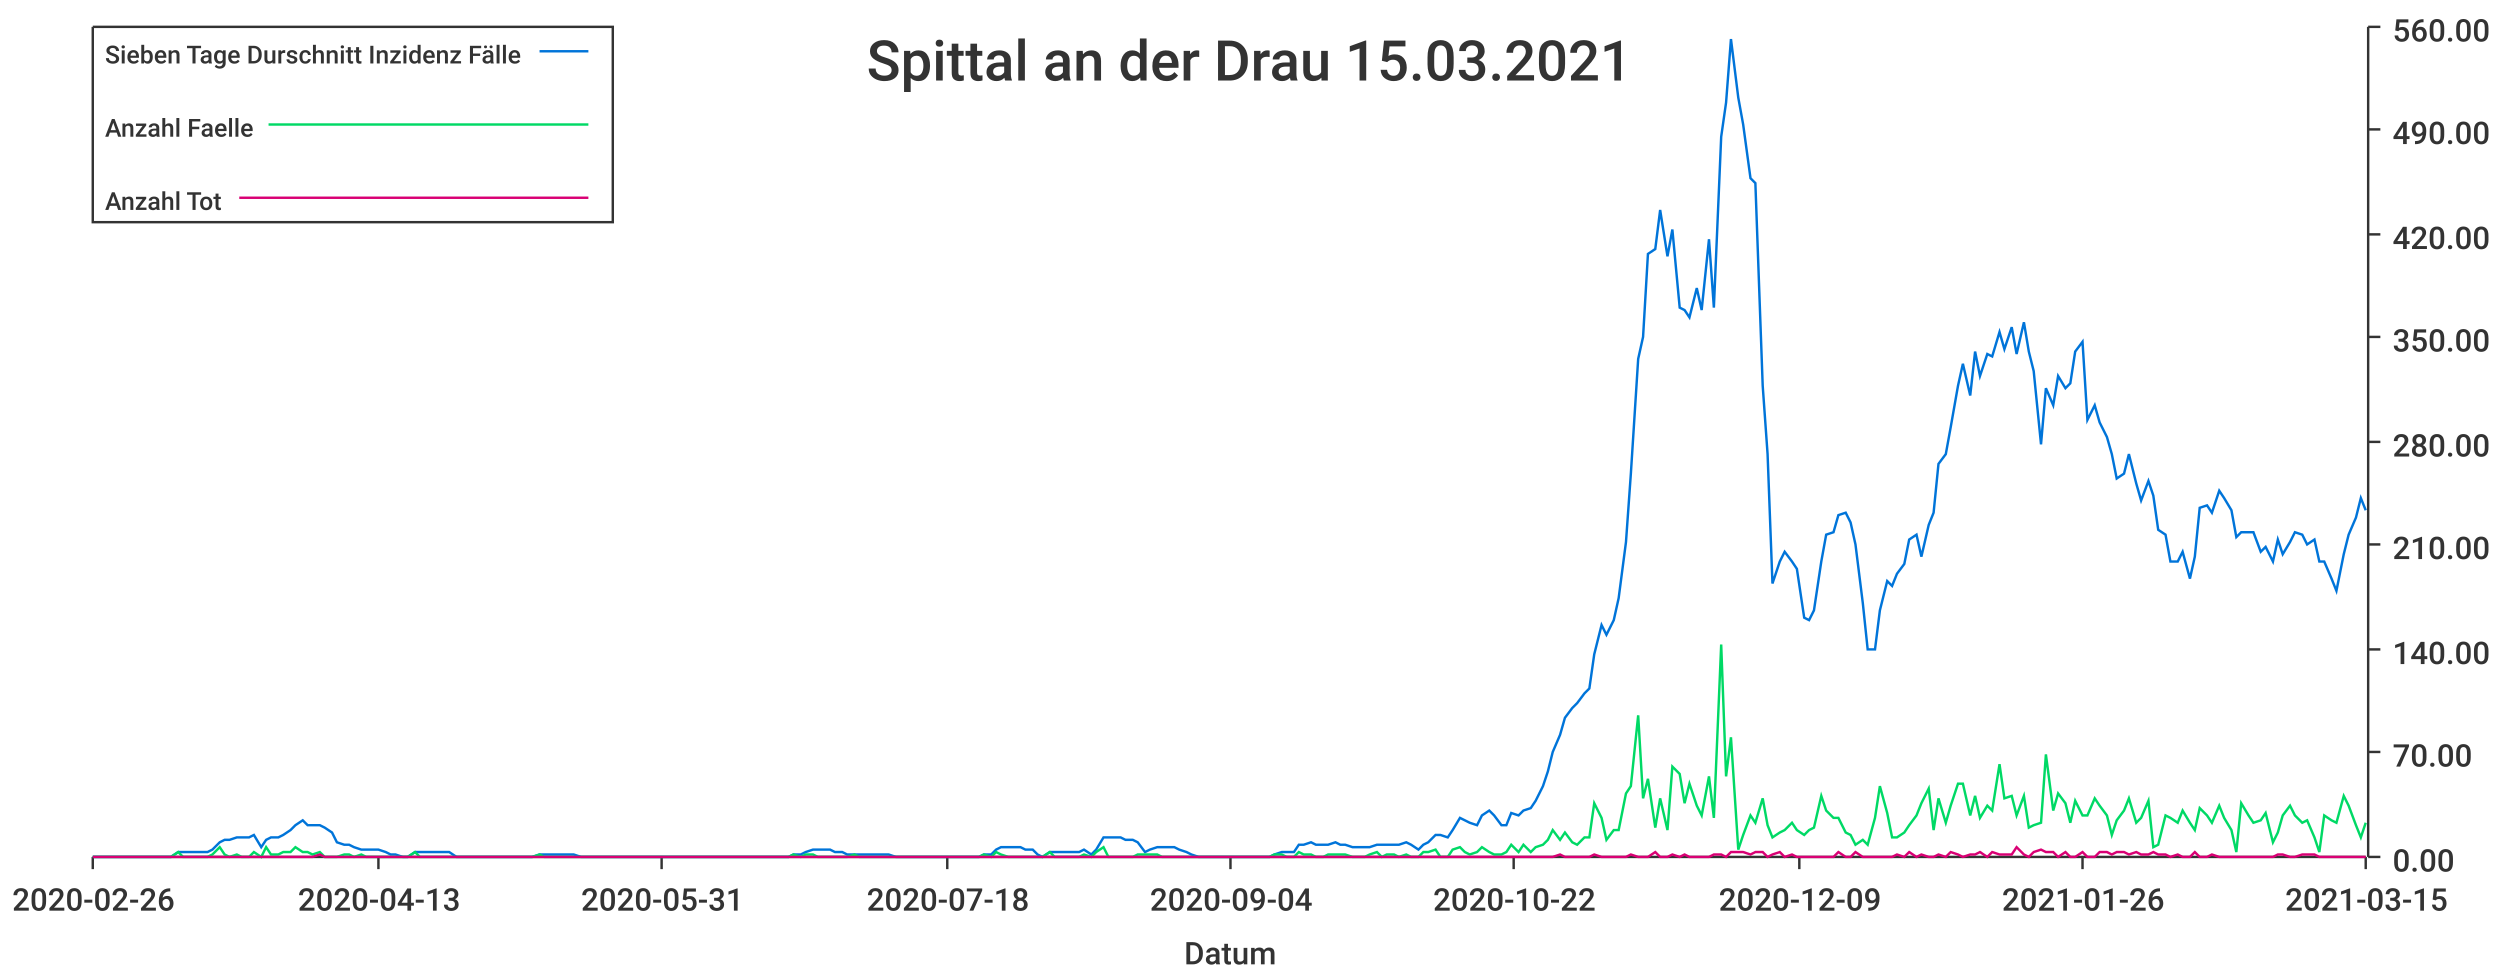
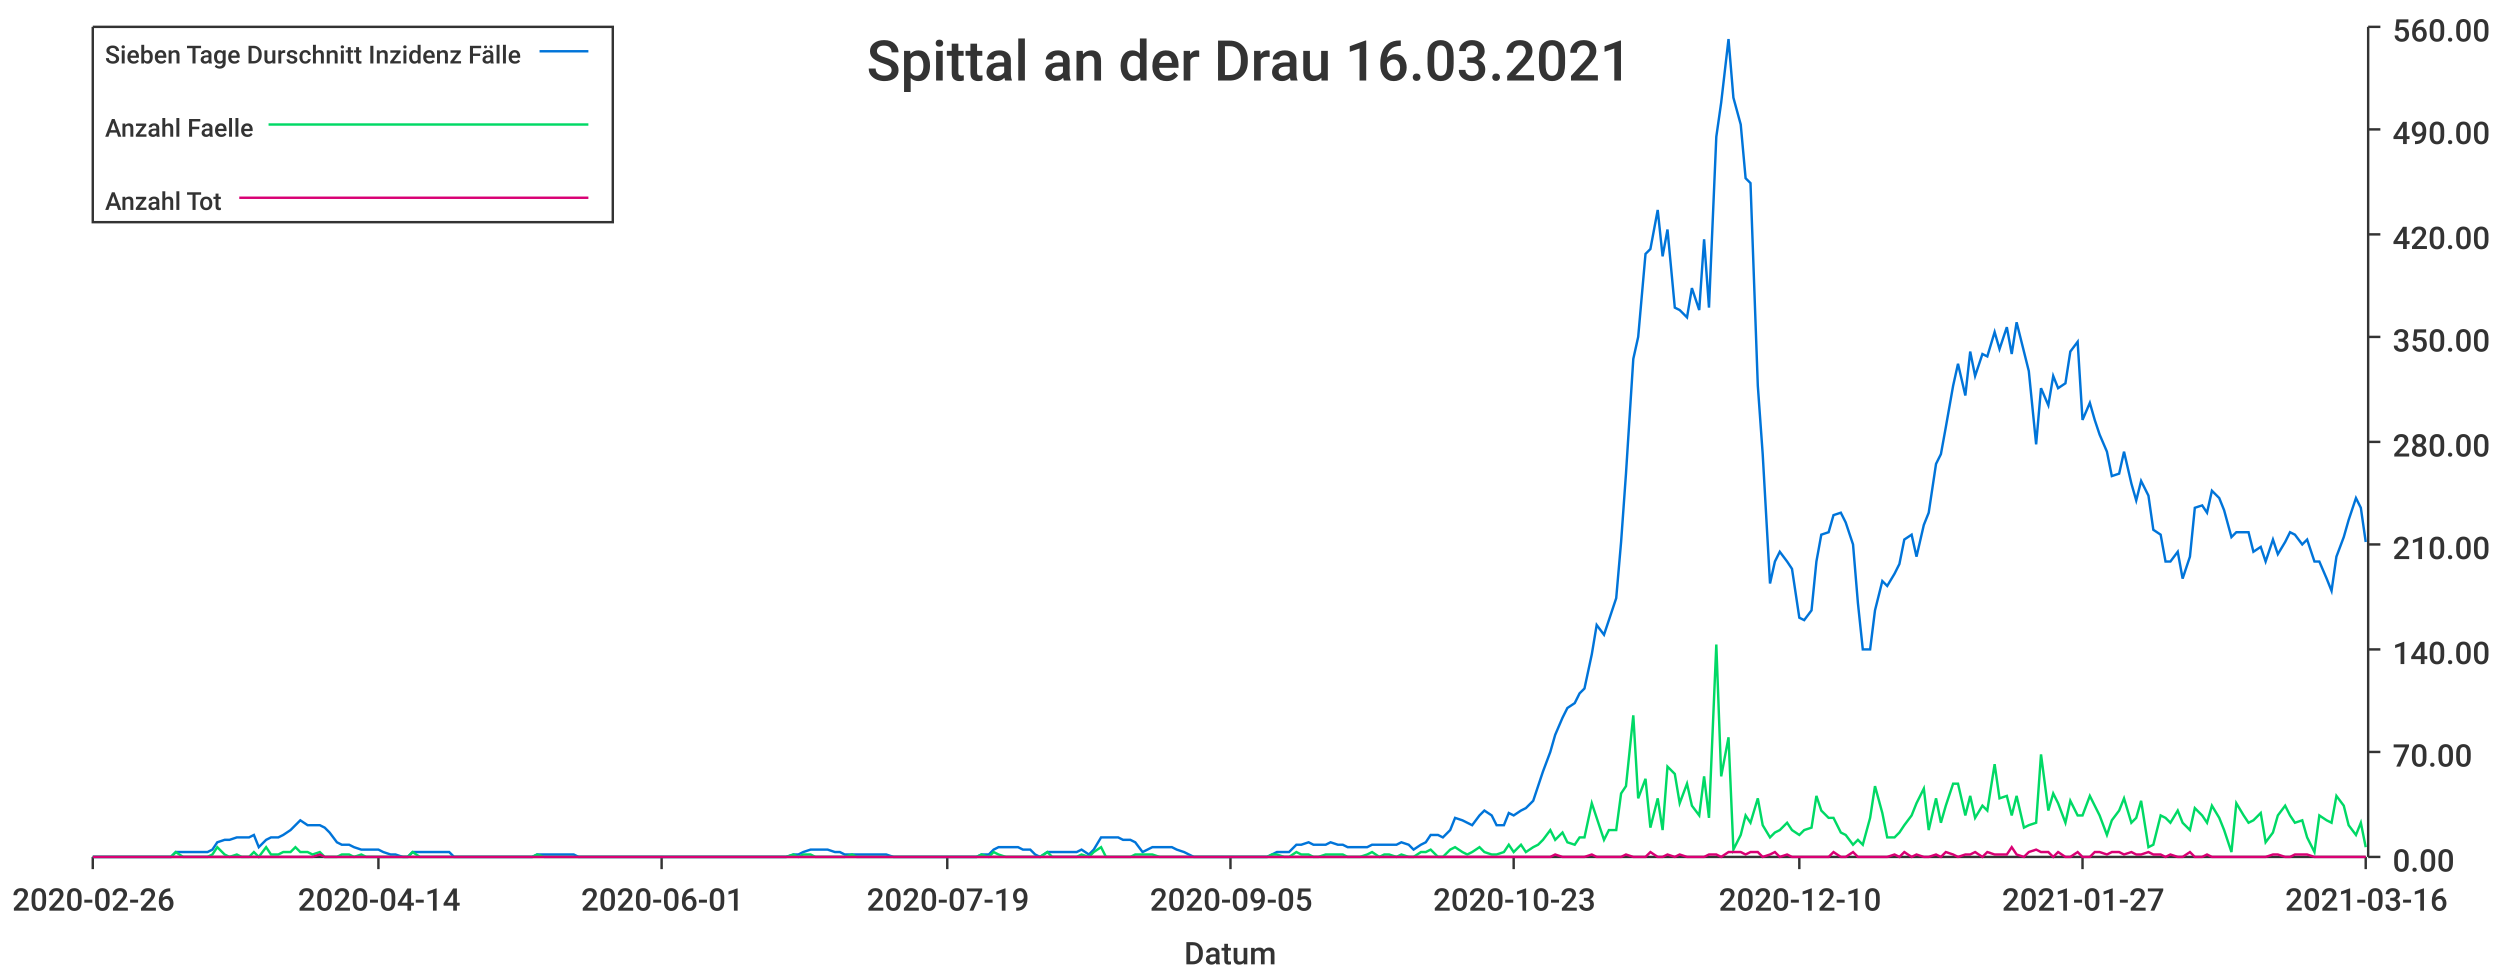
<svg xmlns="http://www.w3.org/2000/svg" width="1024" height="400">\n<path d="M 0 0 L 1024 0 L 1024 400 L 0 400 L 0 0" style="stroke-width:0;stroke:rgba(255,255,255,1.0);fill:rgba(255,255,255,1.0)" />
  <path d="M 38 11 L 969 11 L 969 351 L 38 351 L 38 11" style="stroke-width:0;stroke:rgba(255,255,255,1.0);fill:rgba(255,255,255,1.0)" />
  <path d="M 38 351 L 969 351" style="stroke-width:1;stroke:rgba(51,51,51,1.0);fill:none" />
  <path d="M 38 351 L 38 356" style="stroke-width:1;stroke:rgba(51,51,51,1.0);fill:none" />
  <text x="5" y="373" style="stroke-width:0;stroke:none;fill:rgba(51,51,51,1.0);font-size:12.8px;font-family:'Roboto Medium',sans-serif">2020-02-26</text>
  <path d="M 155 351 L 155 356" style="stroke-width:1;stroke:rgba(51,51,51,1.0);fill:none" />
-   <text x="122" y="373" style="stroke-width:0;stroke:none;fill:rgba(51,51,51,1.0);font-size:12.8px;font-family:'Roboto Medium',sans-serif">2020-04-13</text>
+   <text x="122" y="373" style="stroke-width:0;stroke:none;fill:rgba(51,51,51,1.0);font-size:12.8px;font-family:'Roboto Medium',sans-serif">2020-04-14</text>
  <path d="M 271 351 L 271 356" style="stroke-width:1;stroke:rgba(51,51,51,1.0);fill:none" />
-   <text x="238" y="373" style="stroke-width:0;stroke:none;fill:rgba(51,51,51,1.0);font-size:12.8px;font-family:'Roboto Medium',sans-serif">2020-05-31</text>
+   <text x="238" y="373" style="stroke-width:0;stroke:none;fill:rgba(51,51,51,1.0);font-size:12.8px;font-family:'Roboto Medium',sans-serif">2020-06-01</text>
  <path d="M 388 351 L 388 356" style="stroke-width:1;stroke:rgba(51,51,51,1.0);fill:none" />
-   <text x="355" y="373" style="stroke-width:0;stroke:none;fill:rgba(51,51,51,1.0);font-size:12.8px;font-family:'Roboto Medium',sans-serif">2020-07-18</text>
+   <text x="355" y="373" style="stroke-width:0;stroke:none;fill:rgba(51,51,51,1.0);font-size:12.8px;font-family:'Roboto Medium',sans-serif">2020-07-19</text>
  <path d="M 504 351 L 504 356" style="stroke-width:1;stroke:rgba(51,51,51,1.0);fill:none" />
-   <text x="471" y="373" style="stroke-width:0;stroke:none;fill:rgba(51,51,51,1.0);font-size:12.8px;font-family:'Roboto Medium',sans-serif">2020-09-04</text>
+   <text x="471" y="373" style="stroke-width:0;stroke:none;fill:rgba(51,51,51,1.0);font-size:12.8px;font-family:'Roboto Medium',sans-serif">2020-09-05</text>
  <path d="M 620 351 L 620 356" style="stroke-width:1;stroke:rgba(51,51,51,1.0);fill:none" />
-   <text x="587" y="373" style="stroke-width:0;stroke:none;fill:rgba(51,51,51,1.0);font-size:12.8px;font-family:'Roboto Medium',sans-serif">2020-10-22</text>
+   <text x="587" y="373" style="stroke-width:0;stroke:none;fill:rgba(51,51,51,1.0);font-size:12.8px;font-family:'Roboto Medium',sans-serif">2020-10-23</text>
  <path d="M 737 351 L 737 356" style="stroke-width:1;stroke:rgba(51,51,51,1.0);fill:none" />
-   <text x="704" y="373" style="stroke-width:0;stroke:none;fill:rgba(51,51,51,1.0);font-size:12.8px;font-family:'Roboto Medium',sans-serif">2020-12-09</text>
+   <text x="704" y="373" style="stroke-width:0;stroke:none;fill:rgba(51,51,51,1.0);font-size:12.8px;font-family:'Roboto Medium',sans-serif">2020-12-10</text>
  <path d="M 853 351 L 853 356" style="stroke-width:1;stroke:rgba(51,51,51,1.0);fill:none" />
-   <text x="820" y="373" style="stroke-width:0;stroke:none;fill:rgba(51,51,51,1.0);font-size:12.8px;font-family:'Roboto Medium',sans-serif">2021-01-26</text>
+   <text x="820" y="373" style="stroke-width:0;stroke:none;fill:rgba(51,51,51,1.0);font-size:12.8px;font-family:'Roboto Medium',sans-serif">2021-01-27</text>
  <path d="M 969 351 L 969 356" style="stroke-width:1;stroke:rgba(51,51,51,1.0);fill:none" />
-   <text x="936" y="373" style="stroke-width:0;stroke:none;fill:rgba(51,51,51,1.0);font-size:12.8px;font-family:'Roboto Medium',sans-serif">2021-03-15</text>
+   <text x="936" y="373" style="stroke-width:0;stroke:none;fill:rgba(51,51,51,1.0);font-size:12.8px;font-family:'Roboto Medium',sans-serif">2021-03-16</text>
  <text x="485" y="395" style="stroke-width:0;stroke:none;fill:rgba(51,51,51,1.0);font-size:12.8px;font-family:'Roboto Medium',sans-serif">Datum</text>
  <path d="M 970 351 L 970 11" style="stroke-width:1;stroke:rgba(51,51,51,1.0);fill:none" />
  <path d="M 970 351 L 975 351" style="stroke-width:1;stroke:rgba(51,51,51,1.0);fill:none" />
  <text x="980" y="357" style="stroke-width:0;stroke:none;fill:rgba(51,51,51,1.0);font-size:12.8px;font-family:'Roboto Medium',sans-serif">0.00</text>
  <path d="M 970 308 L 975 308" style="stroke-width:1;stroke:rgba(51,51,51,1.0);fill:none" />
  <text x="980" y="314" style="stroke-width:0;stroke:none;fill:rgba(51,51,51,1.0);font-size:12.8px;font-family:'Roboto Medium',sans-serif">70.00</text>
  <path d="M 970 266 L 975 266" style="stroke-width:1;stroke:rgba(51,51,51,1.0);fill:none" />
  <text x="980" y="272" style="stroke-width:0;stroke:none;fill:rgba(51,51,51,1.0);font-size:12.8px;font-family:'Roboto Medium',sans-serif">140.00</text>
  <path d="M 970 223 L 975 223" style="stroke-width:1;stroke:rgba(51,51,51,1.0);fill:none" />
  <text x="980" y="229" style="stroke-width:0;stroke:none;fill:rgba(51,51,51,1.0);font-size:12.8px;font-family:'Roboto Medium',sans-serif">210.00</text>
  <path d="M 970 181 L 975 181" style="stroke-width:1;stroke:rgba(51,51,51,1.0);fill:none" />
  <text x="980" y="187" style="stroke-width:0;stroke:none;fill:rgba(51,51,51,1.0);font-size:12.8px;font-family:'Roboto Medium',sans-serif">280.00</text>
  <path d="M 970 138 L 975 138" style="stroke-width:1;stroke:rgba(51,51,51,1.0);fill:none" />
  <text x="980" y="144" style="stroke-width:0;stroke:none;fill:rgba(51,51,51,1.0);font-size:12.8px;font-family:'Roboto Medium',sans-serif">350.00</text>
  <path d="M 970 96 L 975 96" style="stroke-width:1;stroke:rgba(51,51,51,1.0);fill:none" />
  <text x="980" y="102" style="stroke-width:0;stroke:none;fill:rgba(51,51,51,1.0);font-size:12.8px;font-family:'Roboto Medium',sans-serif">420.00</text>
  <path d="M 970 53 L 975 53" style="stroke-width:1;stroke:rgba(51,51,51,1.0);fill:none" />
  <text x="980" y="59" style="stroke-width:0;stroke:none;fill:rgba(51,51,51,1.0);font-size:12.8px;font-family:'Roboto Medium',sans-serif">490.00</text>
  <path d="M 970 11 L 975 11" style="stroke-width:1;stroke:rgba(51,51,51,1.0);fill:none" />
  <text x="980" y="17" style="stroke-width:0;stroke:none;fill:rgba(51,51,51,1.0);font-size:12.8px;font-family:'Roboto Medium',sans-serif">560.00</text>
-   <path d="M 38 351 L 41 351 L 43 351 L 46 351 L 48 351 L 51 351 L 53 351 L 56 351 L 58 351 L 60 351 L 63 351 L 65 351 L 68 351 L 70 351 L 73 349 L 75 349 L 77 349 L 80 349 L 82 349 L 85 349 L 87 348 L 90 345 L 92 344 L 94 344 L 97 343 L 99 343 L 102 343 L 104 342 L 107 347 L 109 344 L 111 343 L 114 343 L 116 342 L 119 340 L 121 338 L 124 336 L 126 338 L 128 338 L 131 338 L 133 339 L 136 341 L 138 345 L 141 346 L 143 346 L 145 347 L 148 348 L 150 348 L 153 348 L 155 348 L 158 349 L 160 350 L 162 350 L 165 351 L 167 351 L 170 349 L 172 349 L 175 349 L 177 349 L 179 349 L 182 349 L 184 349 L 187 351 L 189 351 L 192 351 L 194 351 L 197 351 L 199 351 L 201 351 L 204 351 L 206 351 L 209 351 L 211 351 L 214 351 L 216 351 L 218 351 L 221 350 L 223 350 L 226 350 L 228 350 L 231 350 L 233 350 L 235 350 L 238 351 L 240 351 L 243 351 L 245 351 L 248 351 L 250 351 L 252 351 L 255 351 L 257 351 L 260 351 L 262 351 L 265 351 L 267 351 L 269 351 L 272 351 L 274 351 L 277 351 L 279 351 L 282 351 L 284 351 L 286 351 L 289 351 L 291 351 L 294 351 L 296 351 L 299 351 L 301 351 L 303 351 L 306 351 L 308 351 L 311 351 L 313 351 L 316 351 L 318 351 L 320 351 L 323 351 L 325 350 L 328 350 L 330 349 L 333 348 L 335 348 L 337 348 L 340 348 L 342 349 L 345 349 L 347 350 L 350 350 L 352 350 L 355 350 L 357 350 L 359 350 L 362 350 L 364 350 L 367 351 L 369 351 L 372 351 L 374 351 L 376 351 L 379 351 L 381 351 L 384 351 L 386 351 L 389 351 L 391 351 L 393 351 L 396 351 L 398 351 L 401 351 L 403 350 L 406 350 L 408 348 L 410 347 L 413 347 L 415 347 L 418 347 L 420 348 L 423 348 L 425 350 L 427 351 L 430 349 L 432 349 L 435 349 L 437 349 L 440 349 L 442 349 L 444 348 L 447 350 L 449 348 L 452 343 L 454 343 L 457 343 L 459 343 L 461 344 L 464 344 L 466 345 L 469 349 L 471 348 L 474 347 L 476 347 L 478 347 L 481 347 L 483 348 L 486 349 L 488 350 L 491 351 L 493 351 L 495 351 L 498 351 L 500 351 L 503 351 L 505 351 L 508 351 L 510 351 L 513 351 L 515 351 L 517 351 L 520 351 L 522 350 L 525 349 L 527 349 L 530 349 L 532 346 L 534 346 L 537 345 L 539 346 L 542 346 L 544 346 L 547 345 L 549 346 L 551 346 L 554 347 L 556 347 L 559 347 L 561 347 L 564 346 L 566 346 L 568 346 L 571 346 L 573 346 L 576 345 L 578 346 L 581 348 L 583 346 L 585 345 L 588 342 L 590 342 L 593 343 L 595 340 L 598 335 L 600 336 L 602 337 L 605 338 L 607 334 L 610 332 L 612 334 L 615 338 L 617 338 L 619 333 L 622 334 L 624 332 L 627 331 L 629 328 L 632 322 L 634 316 L 636 308 L 639 301 L 641 294 L 644 290 L 646 288 L 649 284 L 651 282 L 653 268 L 656 256 L 658 260 L 661 254 L 663 245 L 666 222 L 668 194 L 671 147 L 673 138 L 675 104 L 678 102 L 680 86 L 683 105 L 685 94 L 688 126 L 690 127 L 692 130 L 695 118 L 697 127 L 700 98 L 702 126 L 705 56 L 707 42 L 709 16 L 712 40 L 714 51 L 717 73 L 719 75 L 722 158 L 724 186 L 726 239 L 729 230 L 731 226 L 734 230 L 736 233 L 739 253 L 741 254 L 743 250 L 746 230 L 748 219 L 751 218 L 753 211 L 756 210 L 758 214 L 760 223 L 763 247 L 765 266 L 768 266 L 770 250 L 773 238 L 775 240 L 777 235 L 780 231 L 782 221 L 785 219 L 787 228 L 790 215 L 792 210 L 794 190 L 797 186 L 799 175 L 802 158 L 804 149 L 807 162 L 809 144 L 811 154 L 814 145 L 816 146 L 819 136 L 821 143 L 824 134 L 826 145 L 829 132 L 831 144 L 833 152 L 836 182 L 838 159 L 841 166 L 843 154 L 846 159 L 848 157 L 850 144 L 853 140 L 855 172 L 858 166 L 860 173 L 863 179 L 865 186 L 867 196 L 870 194 L 872 186 L 875 198 L 877 205 L 880 197 L 882 203 L 884 217 L 887 219 L 889 230 L 892 230 L 894 226 L 897 237 L 899 228 L 901 208 L 904 207 L 906 210 L 909 201 L 911 204 L 914 209 L 916 220 L 918 218 L 921 218 L 923 218 L 926 226 L 928 224 L 931 230 L 933 221 L 935 227 L 938 222 L 940 218 L 943 219 L 945 223 L 948 221 L 950 230 L 952 230 L 955 237 L 957 242 L 960 227 L 962 219 L 965 212 L 967 204 L 969 209" style="stroke-width:1;stroke:rgba(0,116,217,1.0);fill:none" />
-   <path d="M 38 351 L 41 351 L 43 351 L 46 351 L 48 351 L 51 351 L 53 351 L 56 351 L 58 351 L 60 351 L 63 351 L 65 351 L 68 351 L 70 351 L 73 349 L 75 351 L 77 351 L 80 351 L 82 351 L 85 351 L 87 350 L 90 347 L 92 350 L 94 351 L 97 350 L 99 351 L 102 351 L 104 349 L 107 351 L 109 347 L 111 350 L 114 350 L 116 349 L 119 349 L 121 347 L 124 349 L 126 349 L 128 350 L 131 349 L 133 351 L 136 351 L 138 351 L 141 350 L 143 350 L 145 351 L 148 350 L 150 351 L 153 351 L 155 351 L 158 351 L 160 351 L 162 351 L 165 351 L 167 351 L 170 349 L 172 351 L 175 351 L 177 351 L 179 351 L 182 351 L 184 351 L 187 351 L 189 351 L 192 351 L 194 351 L 197 351 L 199 351 L 201 351 L 204 351 L 206 351 L 209 351 L 211 351 L 214 351 L 216 351 L 218 351 L 221 350 L 223 351 L 226 351 L 228 351 L 231 351 L 233 351 L 235 351 L 238 351 L 240 351 L 243 351 L 245 351 L 248 351 L 250 351 L 252 351 L 255 351 L 257 351 L 260 351 L 262 351 L 265 351 L 267 351 L 269 351 L 272 351 L 274 351 L 277 351 L 279 351 L 282 351 L 284 351 L 286 351 L 289 351 L 291 351 L 294 351 L 296 351 L 299 351 L 301 351 L 303 351 L 306 351 L 308 351 L 311 351 L 313 351 L 316 351 L 318 351 L 320 351 L 323 351 L 325 350 L 328 351 L 330 350 L 333 350 L 335 351 L 337 351 L 340 351 L 342 351 L 345 351 L 347 351 L 350 350 L 352 351 L 355 351 L 357 351 L 359 351 L 362 351 L 364 351 L 367 351 L 369 351 L 372 351 L 374 351 L 376 351 L 379 351 L 381 351 L 384 351 L 386 351 L 389 351 L 391 351 L 393 351 L 396 351 L 398 351 L 401 351 L 403 350 L 406 351 L 408 349 L 410 350 L 413 351 L 415 351 L 418 351 L 420 351 L 423 351 L 425 351 L 427 351 L 430 349 L 432 351 L 435 351 L 437 351 L 440 351 L 442 351 L 444 350 L 447 351 L 449 349 L 452 347 L 454 351 L 457 351 L 459 351 L 461 351 L 464 351 L 466 350 L 469 350 L 471 350 L 474 350 L 476 351 L 478 351 L 481 351 L 483 351 L 486 351 L 488 351 L 491 351 L 493 351 L 495 351 L 498 351 L 500 351 L 503 351 L 505 351 L 508 351 L 510 351 L 513 351 L 515 351 L 517 351 L 520 351 L 522 350 L 525 350 L 527 351 L 530 351 L 532 349 L 534 350 L 537 350 L 539 351 L 542 351 L 544 350 L 547 350 L 549 350 L 551 350 L 554 351 L 556 351 L 559 351 L 561 350 L 564 349 L 566 351 L 568 350 L 571 350 L 573 351 L 576 350 L 578 351 L 581 351 L 583 349 L 585 349 L 588 348 L 590 351 L 593 351 L 595 348 L 598 347 L 600 349 L 602 350 L 605 349 L 607 347 L 610 349 L 612 350 L 615 350 L 617 349 L 619 346 L 622 349 L 624 346 L 627 349 L 629 347 L 632 346 L 634 344 L 636 340 L 639 344 L 641 341 L 644 345 L 646 346 L 649 343 L 651 343 L 653 329 L 656 335 L 658 344 L 661 340 L 663 340 L 666 325 L 668 322 L 671 293 L 673 327 L 675 319 L 678 339 L 680 327 L 683 340 L 685 314 L 688 317 L 690 329 L 692 321 L 695 330 L 697 334 L 700 318 L 702 335 L 705 264 L 707 318 L 709 302 L 712 348 L 714 342 L 717 334 L 719 337 L 722 327 L 724 338 L 726 343 L 729 341 L 731 340 L 734 337 L 736 340 L 739 342 L 741 340 L 743 339 L 746 326 L 748 332 L 751 335 L 753 335 L 756 341 L 758 342 L 760 346 L 763 344 L 765 346 L 768 335 L 770 322 L 773 333 L 775 343 L 777 343 L 780 341 L 782 338 L 785 334 L 787 329 L 790 323 L 792 340 L 794 327 L 797 337 L 799 330 L 802 321 L 804 321 L 807 334 L 809 326 L 811 335 L 814 330 L 816 332 L 819 313 L 821 327 L 824 326 L 826 334 L 829 326 L 831 339 L 833 338 L 836 337 L 838 309 L 841 332 L 843 325 L 846 329 L 848 337 L 850 328 L 853 334 L 855 334 L 858 327 L 860 330 L 863 334 L 865 342 L 867 336 L 870 332 L 872 327 L 875 337 L 877 335 L 880 328 L 882 347 L 884 346 L 887 334 L 889 335 L 892 337 L 894 332 L 897 337 L 899 340 L 901 331 L 904 334 L 906 337 L 909 330 L 911 335 L 914 340 L 916 349 L 918 329 L 921 334 L 923 337 L 926 336 L 928 333 L 931 345 L 933 341 L 935 334 L 938 330 L 940 334 L 943 337 L 945 336 L 948 343 L 950 349 L 952 334 L 955 336 L 957 337 L 960 326 L 962 330 L 965 338 L 967 343 L 969 337" style="stroke-width:1;stroke:rgba(0,217,101,1.0);fill:none" />
-   <path d="M 38 351 L 41 351 L 43 351 L 46 351 L 48 351 L 51 351 L 53 351 L 56 351 L 58 351 L 60 351 L 63 351 L 65 351 L 68 351 L 70 351 L 73 351 L 75 351 L 77 351 L 80 351 L 82 351 L 85 351 L 87 351 L 90 351 L 92 351 L 94 351 L 97 351 L 99 351 L 102 351 L 104 351 L 107 351 L 109 351 L 111 351 L 114 351 L 116 351 L 119 351 L 121 351 L 124 351 L 126 351 L 128 351 L 131 350 L 133 351 L 136 351 L 138 351 L 141 351 L 143 351 L 145 351 L 148 351 L 150 351 L 153 351 L 155 351 L 158 351 L 160 351 L 162 351 L 165 351 L 167 351 L 170 351 L 172 351 L 175 351 L 177 351 L 179 351 L 182 351 L 184 351 L 187 351 L 189 351 L 192 351 L 194 351 L 197 351 L 199 351 L 201 351 L 204 351 L 206 351 L 209 351 L 211 351 L 214 351 L 216 351 L 218 351 L 221 351 L 223 351 L 226 351 L 228 351 L 231 351 L 233 351 L 235 351 L 238 351 L 240 351 L 243 351 L 245 351 L 248 351 L 250 351 L 252 351 L 255 351 L 257 351 L 260 351 L 262 351 L 265 351 L 267 351 L 269 351 L 272 351 L 274 351 L 277 351 L 279 351 L 282 351 L 284 351 L 286 351 L 289 351 L 291 351 L 294 351 L 296 351 L 299 351 L 301 351 L 303 351 L 306 351 L 308 351 L 311 351 L 313 351 L 316 351 L 318 351 L 320 351 L 323 351 L 325 351 L 328 351 L 330 351 L 333 351 L 335 351 L 337 351 L 340 351 L 342 351 L 345 351 L 347 351 L 350 351 L 352 351 L 355 351 L 357 351 L 359 351 L 362 351 L 364 351 L 367 351 L 369 351 L 372 351 L 374 351 L 376 351 L 379 351 L 381 351 L 384 351 L 386 351 L 389 351 L 391 351 L 393 351 L 396 351 L 398 351 L 401 351 L 403 351 L 406 351 L 408 351 L 410 351 L 413 351 L 415 351 L 418 351 L 420 351 L 423 351 L 425 351 L 427 351 L 430 351 L 432 351 L 435 351 L 437 351 L 440 351 L 442 351 L 444 351 L 447 351 L 449 351 L 452 351 L 454 351 L 457 351 L 459 351 L 461 351 L 464 351 L 466 351 L 469 351 L 471 351 L 474 351 L 476 351 L 478 351 L 481 351 L 483 351 L 486 351 L 488 351 L 491 351 L 493 351 L 495 351 L 498 351 L 500 351 L 503 351 L 505 351 L 508 351 L 510 351 L 513 351 L 515 351 L 517 351 L 520 351 L 522 351 L 525 351 L 527 351 L 530 351 L 532 351 L 534 351 L 537 351 L 539 351 L 542 351 L 544 351 L 547 351 L 549 351 L 551 351 L 554 351 L 556 351 L 559 351 L 561 351 L 564 351 L 566 351 L 568 351 L 571 351 L 573 351 L 576 351 L 578 351 L 581 351 L 583 351 L 585 351 L 588 351 L 590 351 L 593 351 L 595 351 L 598 351 L 600 351 L 602 351 L 605 351 L 607 351 L 610 351 L 612 351 L 615 351 L 617 351 L 619 351 L 622 351 L 624 351 L 627 351 L 629 351 L 632 351 L 634 351 L 636 351 L 639 350 L 641 351 L 644 351 L 646 351 L 649 351 L 651 351 L 653 350 L 656 351 L 658 351 L 661 351 L 663 351 L 666 351 L 668 350 L 671 351 L 673 351 L 675 351 L 678 349 L 680 351 L 683 351 L 685 350 L 688 351 L 690 350 L 692 351 L 695 351 L 697 351 L 700 351 L 702 350 L 705 350 L 707 351 L 709 349 L 712 349 L 714 349 L 717 350 L 719 349 L 722 349 L 724 351 L 726 350 L 729 349 L 731 351 L 734 350 L 736 351 L 739 351 L 741 351 L 743 351 L 746 351 L 748 351 L 751 351 L 753 349 L 756 351 L 758 351 L 760 349 L 763 351 L 765 351 L 768 351 L 770 351 L 773 351 L 775 351 L 777 350 L 780 351 L 782 349 L 785 351 L 787 350 L 790 351 L 792 351 L 794 350 L 797 351 L 799 349 L 802 350 L 804 351 L 807 350 L 809 350 L 811 349 L 814 351 L 816 349 L 819 350 L 821 350 L 824 350 L 826 347 L 829 350 L 831 351 L 833 349 L 836 348 L 838 349 L 841 349 L 843 351 L 846 349 L 848 351 L 850 351 L 853 349 L 855 351 L 858 351 L 860 349 L 863 349 L 865 350 L 867 349 L 870 349 L 872 350 L 875 349 L 877 350 L 880 350 L 882 349 L 884 350 L 887 350 L 889 351 L 892 350 L 894 351 L 897 351 L 899 349 L 901 351 L 904 351 L 906 350 L 909 351 L 911 351 L 914 351 L 916 351 L 918 351 L 921 351 L 923 351 L 926 351 L 928 351 L 931 351 L 933 350 L 935 350 L 938 351 L 940 351 L 943 350 L 945 350 L 948 350 L 950 351 L 952 351 L 955 351 L 957 351 L 960 351 L 962 351 L 965 351 L 967 351 L 969 351" style="stroke-width:1;stroke:rgba(217,0,116,1.0);fill:none" />
-   <text x="355" y="33" style="stroke-width:0;stroke:none;fill:rgba(51,51,51,1.0);font-size:23.0px;font-family:'Roboto Medium',sans-serif">Spittal an der Drau 15.03.2021</text>
+   <path d="M 38 351 L 41 351 L 43 351 L 46 351 L 48 351 L 51 351 L 53 351 L 55 351 L 58 351 L 60 351 L 63 351 L 65 351 L 68 351 L 70 351 L 72 349 L 75 349 L 77 349 L 80 349 L 82 349 L 85 349 L 87 348 L 89 345 L 92 344 L 94 344 L 97 343 L 99 343 L 102 343 L 104 342 L 106 347 L 109 344 L 111 343 L 114 343 L 116 342 L 119 340 L 121 338 L 123 336 L 126 338 L 128 338 L 131 338 L 133 339 L 135 341 L 138 345 L 140 346 L 143 346 L 145 347 L 148 348 L 150 348 L 152 348 L 155 348 L 157 349 L 160 350 L 162 350 L 165 351 L 167 351 L 169 349 L 172 349 L 174 349 L 177 349 L 179 349 L 182 349 L 184 349 L 186 351 L 189 351 L 191 351 L 194 351 L 196 351 L 199 351 L 201 351 L 203 351 L 206 351 L 208 351 L 211 351 L 213 351 L 215 351 L 218 351 L 220 350 L 223 350 L 225 350 L 228 350 L 230 350 L 232 350 L 235 350 L 237 351 L 240 351 L 242 351 L 245 351 L 247 351 L 249 351 L 252 351 L 254 351 L 257 351 L 259 351 L 262 351 L 264 351 L 266 351 L 269 351 L 271 351 L 274 351 L 276 351 L 279 351 L 281 351 L 283 351 L 286 351 L 288 351 L 291 351 L 293 351 L 295 351 L 298 351 L 300 351 L 303 351 L 305 351 L 308 351 L 310 351 L 312 351 L 315 351 L 317 351 L 320 351 L 322 351 L 325 350 L 327 350 L 329 349 L 332 348 L 334 348 L 337 348 L 339 348 L 342 349 L 344 349 L 346 350 L 349 350 L 351 350 L 354 350 L 356 350 L 359 350 L 361 350 L 363 350 L 366 351 L 368 351 L 371 351 L 373 351 L 376 351 L 378 351 L 380 351 L 383 351 L 385 351 L 388 351 L 390 351 L 392 351 L 395 351 L 397 351 L 400 351 L 402 350 L 405 350 L 407 348 L 409 347 L 412 347 L 414 347 L 417 347 L 419 348 L 422 348 L 424 350 L 426 351 L 429 349 L 431 349 L 434 349 L 436 349 L 439 349 L 441 349 L 443 348 L 446 350 L 448 348 L 451 343 L 453 343 L 456 343 L 458 343 L 460 344 L 463 344 L 465 345 L 468 349 L 470 348 L 472 347 L 475 347 L 477 347 L 480 347 L 482 348 L 485 349 L 487 350 L 489 351 L 492 351 L 494 351 L 497 351 L 499 351 L 502 351 L 504 351 L 506 351 L 509 351 L 511 351 L 514 351 L 516 351 L 519 351 L 521 350 L 523 349 L 526 349 L 528 349 L 531 346 L 533 346 L 536 345 L 538 346 L 540 346 L 543 346 L 545 345 L 548 346 L 550 346 L 552 347 L 555 347 L 557 347 L 560 347 L 562 346 L 565 346 L 567 346 L 569 346 L 572 346 L 574 345 L 577 346 L 579 348 L 582 346 L 584 345 L 586 342 L 589 342 L 591 343 L 594 340 L 596 335 L 599 336 L 601 337 L 603 338 L 606 334 L 608 332 L 611 334 L 613 338 L 616 338 L 618 333 L 620 334 L 623 332 L 625 331 L 628 328 L 630 322 L 632 316 L 635 308 L 637 301 L 640 294 L 642 290 L 645 288 L 647 284 L 649 282 L 652 268 L 654 256 L 657 260 L 659 254 L 662 245 L 664 222 L 666 194 L 669 147 L 671 138 L 674 104 L 676 102 L 679 86 L 681 105 L 683 94 L 686 126 L 688 127 L 691 130 L 693 118 L 696 127 L 698 98 L 700 126 L 703 56 L 705 42 L 708 16 L 710 40 L 713 51 L 715 73 L 717 75 L 720 158 L 722 186 L 725 239 L 727 230 L 729 226 L 732 230 L 734 233 L 737 253 L 739 254 L 742 250 L 744 230 L 746 219 L 749 218 L 751 211 L 754 210 L 756 214 L 759 223 L 761 247 L 763 266 L 766 266 L 768 250 L 771 238 L 773 240 L 776 235 L 778 231 L 780 221 L 783 219 L 785 228 L 788 215 L 790 210 L 793 190 L 795 186 L 797 175 L 800 158 L 802 149 L 805 162 L 807 144 L 809 154 L 812 145 L 814 146 L 817 136 L 819 143 L 822 134 L 824 145 L 826 132 L 829 144 L 831 152 L 834 182 L 836 159 L 839 166 L 841 154 L 843 159 L 846 157 L 848 144 L 851 140 L 853 172 L 856 165 L 858 172 L 860 178 L 863 185 L 865 195 L 868 194 L 870 185 L 873 198 L 875 205 L 877 197 L 880 203 L 882 217 L 885 219 L 887 230 L 889 230 L 892 226 L 894 237 L 897 228 L 899 208 L 902 207 L 904 210 L 906 201 L 909 204 L 911 209 L 914 220 L 916 218 L 919 218 L 921 218 L 923 226 L 926 224 L 928 230 L 931 221 L 933 227 L 936 222 L 938 218 L 940 219 L 943 223 L 945 221 L 948 230 L 950 230 L 953 237 L 955 242 L 957 228 L 960 220 L 962 213 L 965 204 L 967 208 L 969 222" style="stroke-width:1;stroke:rgba(0,116,217,1.0);fill:none" />
+   <path d="M 38 351 L 41 351 L 43 351 L 46 351 L 48 351 L 51 351 L 53 351 L 55 351 L 58 351 L 60 351 L 63 351 L 65 351 L 68 351 L 70 351 L 72 349 L 75 351 L 77 351 L 80 351 L 82 351 L 85 351 L 87 350 L 89 347 L 92 350 L 94 351 L 97 350 L 99 351 L 102 351 L 104 349 L 106 351 L 109 347 L 111 350 L 114 350 L 116 349 L 119 349 L 121 347 L 123 349 L 126 349 L 128 350 L 131 349 L 133 351 L 135 351 L 138 351 L 140 350 L 143 350 L 145 351 L 148 350 L 150 351 L 152 351 L 155 351 L 157 351 L 160 351 L 162 351 L 165 351 L 167 351 L 169 349 L 172 351 L 174 351 L 177 351 L 179 351 L 182 351 L 184 351 L 186 351 L 189 351 L 191 351 L 194 351 L 196 351 L 199 351 L 201 351 L 203 351 L 206 351 L 208 351 L 211 351 L 213 351 L 215 351 L 218 351 L 220 350 L 223 351 L 225 351 L 228 351 L 230 351 L 232 351 L 235 351 L 237 351 L 240 351 L 242 351 L 245 351 L 247 351 L 249 351 L 252 351 L 254 351 L 257 351 L 259 351 L 262 351 L 264 351 L 266 351 L 269 351 L 271 351 L 274 351 L 276 351 L 279 351 L 281 351 L 283 351 L 286 351 L 288 351 L 291 351 L 293 351 L 295 351 L 298 351 L 300 351 L 303 351 L 305 351 L 308 351 L 310 351 L 312 351 L 315 351 L 317 351 L 320 351 L 322 351 L 325 350 L 327 351 L 329 350 L 332 350 L 334 351 L 337 351 L 339 351 L 342 351 L 344 351 L 346 351 L 349 350 L 351 351 L 354 351 L 356 351 L 359 351 L 361 351 L 363 351 L 366 351 L 368 351 L 371 351 L 373 351 L 376 351 L 378 351 L 380 351 L 383 351 L 385 351 L 388 351 L 390 351 L 392 351 L 395 351 L 397 351 L 400 351 L 402 350 L 405 351 L 407 349 L 409 350 L 412 351 L 414 351 L 417 351 L 419 351 L 422 351 L 424 351 L 426 351 L 429 349 L 431 351 L 434 351 L 436 351 L 439 351 L 441 351 L 443 350 L 446 351 L 448 349 L 451 347 L 453 351 L 456 351 L 458 351 L 460 351 L 463 351 L 465 350 L 468 350 L 470 350 L 472 350 L 475 351 L 477 351 L 480 351 L 482 351 L 485 351 L 487 351 L 489 351 L 492 351 L 494 351 L 497 351 L 499 351 L 502 351 L 504 351 L 506 351 L 509 351 L 511 351 L 514 351 L 516 351 L 519 351 L 521 350 L 523 350 L 526 351 L 528 351 L 531 349 L 533 350 L 536 350 L 538 351 L 540 351 L 543 350 L 545 350 L 548 350 L 550 350 L 552 351 L 555 351 L 557 351 L 560 350 L 562 349 L 565 351 L 567 350 L 569 350 L 572 351 L 574 350 L 577 351 L 579 351 L 582 349 L 584 349 L 586 348 L 589 351 L 591 351 L 594 348 L 596 347 L 599 349 L 601 350 L 603 349 L 606 347 L 608 349 L 611 350 L 613 350 L 616 349 L 618 346 L 620 349 L 623 346 L 625 349 L 628 347 L 630 346 L 632 344 L 635 340 L 637 344 L 640 341 L 642 345 L 645 346 L 647 343 L 649 343 L 652 329 L 654 335 L 657 344 L 659 340 L 662 340 L 664 325 L 666 322 L 669 293 L 671 327 L 674 319 L 676 339 L 679 327 L 681 340 L 683 314 L 686 317 L 688 329 L 691 321 L 693 330 L 696 334 L 698 318 L 700 335 L 703 264 L 705 318 L 708 302 L 710 348 L 713 342 L 715 334 L 717 337 L 720 327 L 722 338 L 725 343 L 727 341 L 729 340 L 732 337 L 734 340 L 737 342 L 739 340 L 742 339 L 744 326 L 746 332 L 749 335 L 751 335 L 754 341 L 756 342 L 759 346 L 761 344 L 763 346 L 766 335 L 768 322 L 771 333 L 773 343 L 776 343 L 778 341 L 780 338 L 783 334 L 785 329 L 788 323 L 790 340 L 793 327 L 795 337 L 797 330 L 800 321 L 802 321 L 805 334 L 807 326 L 809 335 L 812 330 L 814 332 L 817 313 L 819 327 L 822 326 L 824 334 L 826 326 L 829 339 L 831 338 L 834 337 L 836 309 L 839 332 L 841 325 L 843 329 L 846 337 L 848 328 L 851 334 L 853 334 L 856 326 L 858 330 L 860 334 L 863 342 L 865 336 L 868 332 L 870 327 L 873 337 L 875 335 L 877 328 L 880 347 L 882 346 L 885 334 L 887 335 L 889 337 L 892 332 L 894 337 L 897 340 L 899 331 L 902 334 L 904 337 L 906 330 L 909 335 L 911 340 L 914 349 L 916 329 L 919 334 L 921 337 L 923 336 L 926 333 L 928 345 L 931 341 L 933 334 L 936 330 L 938 334 L 940 337 L 943 336 L 945 343 L 948 349 L 950 334 L 953 336 L 955 337 L 957 326 L 960 330 L 962 338 L 965 342 L 967 337 L 969 347" style="stroke-width:1;stroke:rgba(0,217,101,1.0);fill:none" />
+   <path d="M 38 351 L 41 351 L 43 351 L 46 351 L 48 351 L 51 351 L 53 351 L 55 351 L 58 351 L 60 351 L 63 351 L 65 351 L 68 351 L 70 351 L 72 351 L 75 351 L 77 351 L 80 351 L 82 351 L 85 351 L 87 351 L 89 351 L 92 351 L 94 351 L 97 351 L 99 351 L 102 351 L 104 351 L 106 351 L 109 351 L 111 351 L 114 351 L 116 351 L 119 351 L 121 351 L 123 351 L 126 351 L 128 351 L 131 350 L 133 351 L 135 351 L 138 351 L 140 351 L 143 351 L 145 351 L 148 351 L 150 351 L 152 351 L 155 351 L 157 351 L 160 351 L 162 351 L 165 351 L 167 351 L 169 351 L 172 351 L 174 351 L 177 351 L 179 351 L 182 351 L 184 351 L 186 351 L 189 351 L 191 351 L 194 351 L 196 351 L 199 351 L 201 351 L 203 351 L 206 351 L 208 351 L 211 351 L 213 351 L 215 351 L 218 351 L 220 351 L 223 351 L 225 351 L 228 351 L 230 351 L 232 351 L 235 351 L 237 351 L 240 351 L 242 351 L 245 351 L 247 351 L 249 351 L 252 351 L 254 351 L 257 351 L 259 351 L 262 351 L 264 351 L 266 351 L 269 351 L 271 351 L 274 351 L 276 351 L 279 351 L 281 351 L 283 351 L 286 351 L 288 351 L 291 351 L 293 351 L 295 351 L 298 351 L 300 351 L 303 351 L 305 351 L 308 351 L 310 351 L 312 351 L 315 351 L 317 351 L 320 351 L 322 351 L 325 351 L 327 351 L 329 351 L 332 351 L 334 351 L 337 351 L 339 351 L 342 351 L 344 351 L 346 351 L 349 351 L 351 351 L 354 351 L 356 351 L 359 351 L 361 351 L 363 351 L 366 351 L 368 351 L 371 351 L 373 351 L 376 351 L 378 351 L 380 351 L 383 351 L 385 351 L 388 351 L 390 351 L 392 351 L 395 351 L 397 351 L 400 351 L 402 351 L 405 351 L 407 351 L 409 351 L 412 351 L 414 351 L 417 351 L 419 351 L 422 351 L 424 351 L 426 351 L 429 351 L 431 351 L 434 351 L 436 351 L 439 351 L 441 351 L 443 351 L 446 351 L 448 351 L 451 351 L 453 351 L 456 351 L 458 351 L 460 351 L 463 351 L 465 351 L 468 351 L 470 351 L 472 351 L 475 351 L 477 351 L 480 351 L 482 351 L 485 351 L 487 351 L 489 351 L 492 351 L 494 351 L 497 351 L 499 351 L 502 351 L 504 351 L 506 351 L 509 351 L 511 351 L 514 351 L 516 351 L 519 351 L 521 351 L 523 351 L 526 351 L 528 351 L 531 351 L 533 351 L 536 351 L 538 351 L 540 351 L 543 351 L 545 351 L 548 351 L 550 351 L 552 351 L 555 351 L 557 351 L 560 351 L 562 351 L 565 351 L 567 351 L 569 351 L 572 351 L 574 351 L 577 351 L 579 351 L 582 351 L 584 351 L 586 351 L 589 351 L 591 351 L 594 351 L 596 351 L 599 351 L 601 351 L 603 351 L 606 351 L 608 351 L 611 351 L 613 351 L 616 351 L 618 351 L 620 351 L 623 351 L 625 351 L 628 351 L 630 351 L 632 351 L 635 351 L 637 350 L 640 351 L 642 351 L 645 351 L 647 351 L 649 351 L 652 350 L 654 351 L 657 351 L 659 351 L 662 351 L 664 351 L 666 350 L 669 351 L 671 351 L 674 351 L 676 349 L 679 351 L 681 351 L 683 350 L 686 351 L 688 350 L 691 351 L 693 351 L 696 351 L 698 351 L 700 350 L 703 350 L 705 351 L 708 349 L 710 349 L 713 349 L 715 350 L 717 349 L 720 349 L 722 351 L 725 350 L 727 349 L 729 351 L 732 350 L 734 351 L 737 351 L 739 351 L 742 351 L 744 351 L 746 351 L 749 351 L 751 349 L 754 351 L 756 351 L 759 349 L 761 351 L 763 351 L 766 351 L 768 351 L 771 351 L 773 351 L 776 350 L 778 351 L 780 349 L 783 351 L 785 350 L 788 351 L 790 351 L 793 350 L 795 351 L 797 349 L 800 350 L 802 351 L 805 350 L 807 350 L 809 349 L 812 351 L 814 349 L 817 350 L 819 350 L 822 350 L 824 347 L 826 350 L 829 351 L 831 349 L 834 348 L 836 349 L 839 349 L 841 351 L 843 349 L 846 351 L 848 351 L 851 349 L 853 351 L 856 351 L 858 349 L 860 349 L 863 350 L 865 349 L 868 349 L 870 350 L 873 349 L 875 350 L 877 350 L 880 349 L 882 350 L 885 350 L 887 351 L 889 350 L 892 351 L 894 351 L 897 349 L 899 351 L 902 351 L 904 350 L 906 351 L 909 351 L 911 351 L 914 351 L 916 351 L 919 351 L 921 351 L 923 351 L 926 351 L 928 351 L 931 350 L 933 350 L 936 351 L 938 351 L 940 350 L 943 350 L 945 350 L 948 351 L 950 351 L 953 351 L 955 351 L 957 351 L 960 351 L 962 351 L 965 351 L 967 351 L 969 351" style="stroke-width:1;stroke:rgba(217,0,116,1.0);fill:none" />
+   <text x="355" y="33" style="stroke-width:0;stroke:none;fill:rgba(51,51,51,1.0);font-size:23.0px;font-family:'Roboto Medium',sans-serif">Spittal an der Drau 16.03.2021</text>
  <path d="M 38 11 L 251 11 L 251 91 L 38 91 L 38 11" style="stroke-width:1;stroke:rgba(51,51,51,1.0);fill:rgba(255,255,255,1.0)" />
  <text x="43" y="26" style="stroke-width:0;stroke:none;fill:rgba(51,51,51,1.0);font-size:10.2px;font-family:'Roboto Medium',sans-serif">Sieben Tage Durschnitt Inzidenz Fälle</text>
  <path d="M 221 21 L 241 21" style="stroke-width:1;stroke:rgba(0,116,217,1.0);fill:none" />
  <text x="43" y="56" style="stroke-width:0;stroke:none;fill:rgba(51,51,51,1.0);font-size:10.2px;font-family:'Roboto Medium',sans-serif">Anzahl Faelle</text>
  <path d="M 110 51 L 241 51" style="stroke-width:1;stroke:rgba(0,217,101,1.0);fill:none" />
  <text x="43" y="86" style="stroke-width:0;stroke:none;fill:rgba(51,51,51,1.0);font-size:10.2px;font-family:'Roboto Medium',sans-serif">Anzahl Tot</text>
  <path d="M 98 81 L 241 81" style="stroke-width:1;stroke:rgba(217,0,116,1.0);fill:none" />
</svg>
